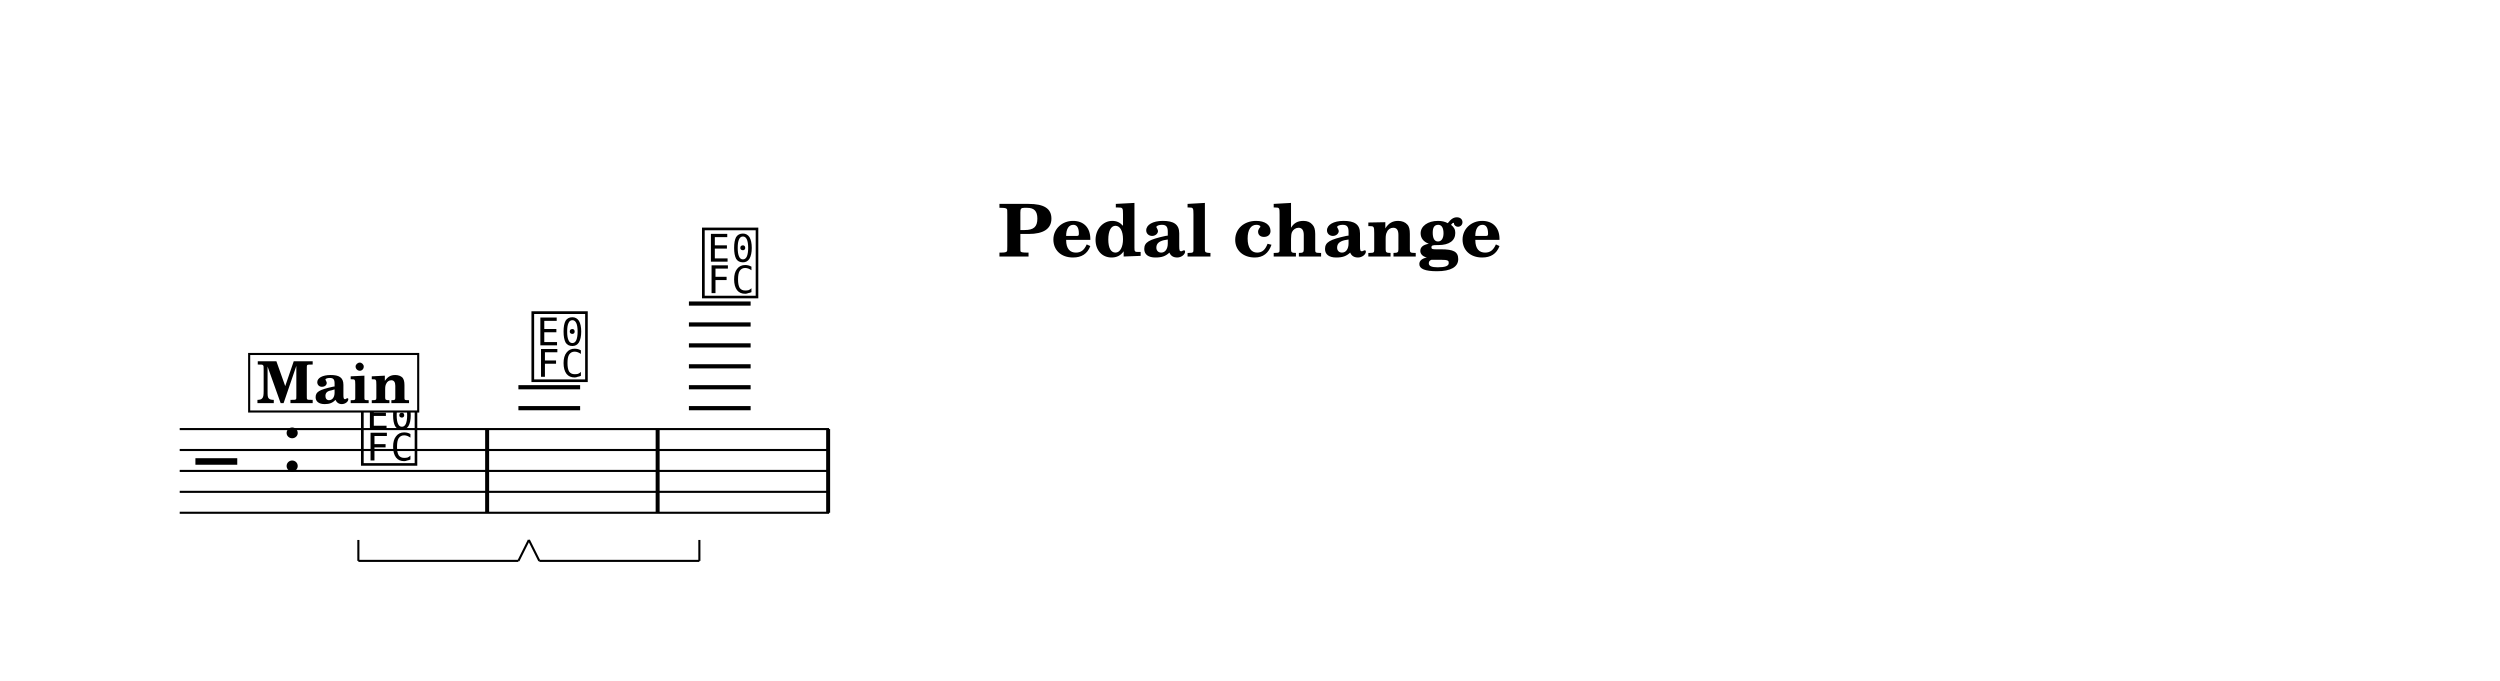
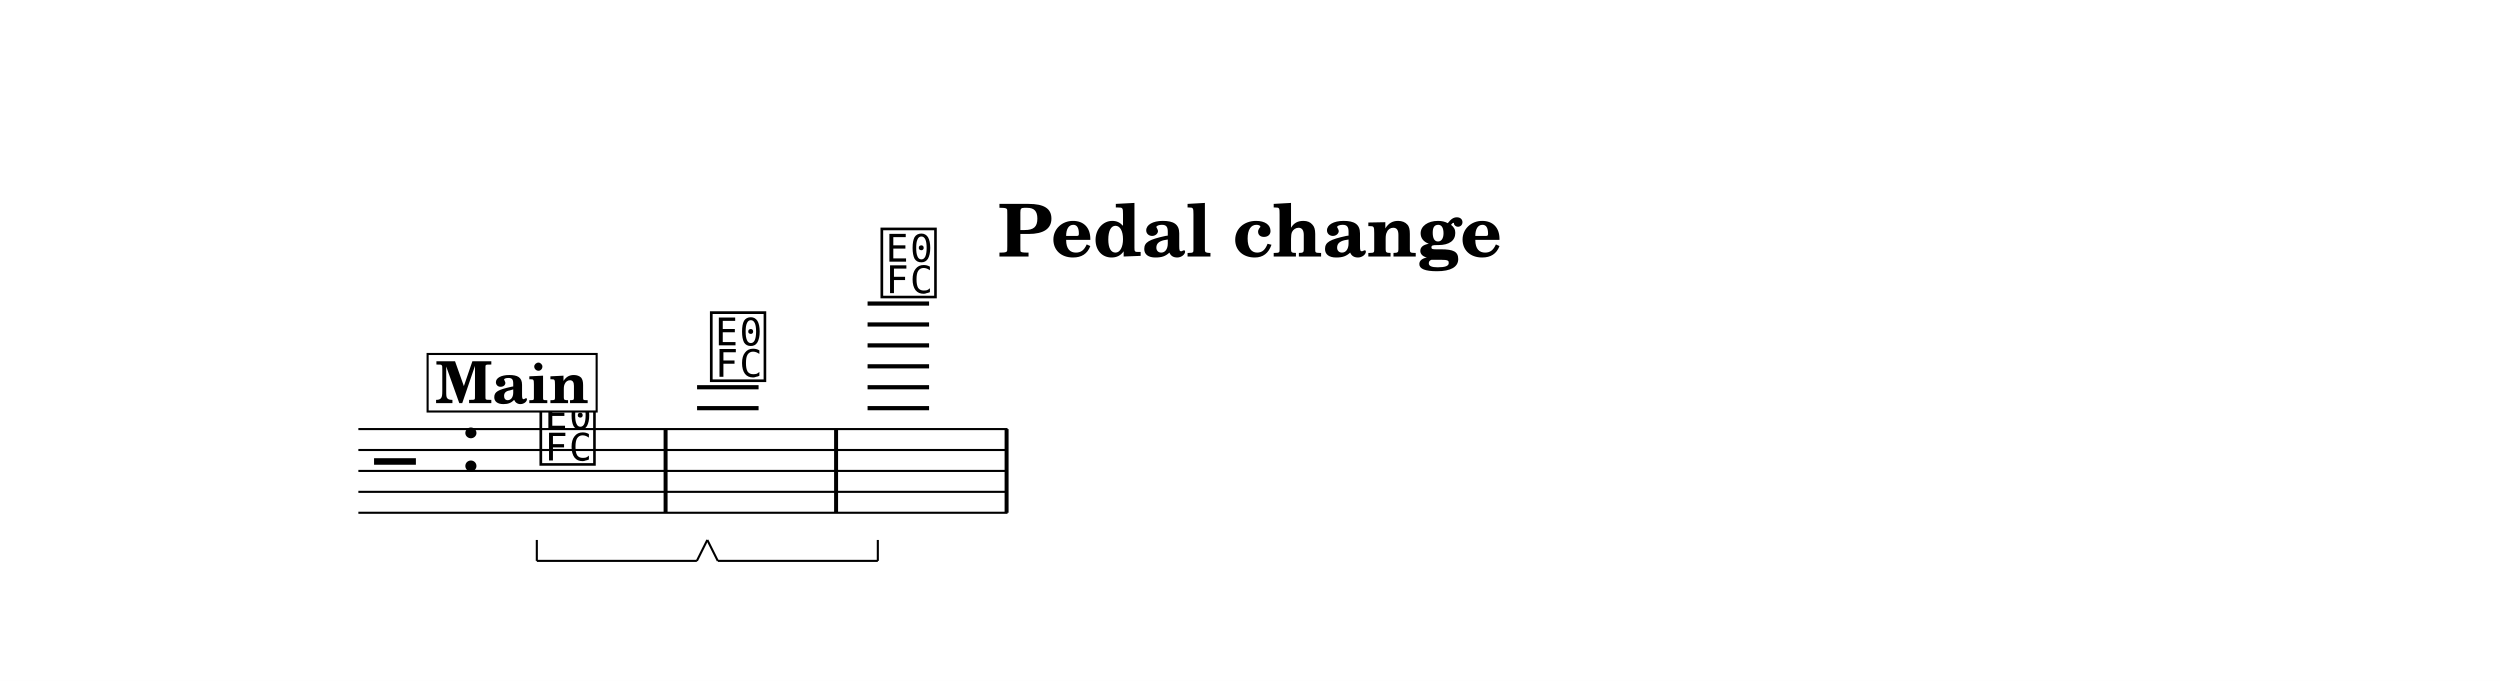
<svg xmlns="http://www.w3.org/2000/svg" width="1195.0" height="325.5" viewBox="0 0 119.50 32.55" font-family="TeX Gyre Schola, serif">
  <style>
  @font-face { font-family: 'Emmentaler'; src: local('Emmentaler'); }
  .music { font-family: 'Emmentaler', serif; }
</style>
  <rect x="0" y="0" width="119.50" height="32.55" fill="#FFFFFF" />
  <text x="59.75" y="12.26" font-size="3.49" font-weight="bold" text-anchor="middle" data-pos="318">Pedal change</text>
  <g transform="translate(8.54,0.00) scale(1,1)">
-     <line x1="0.05" y1="20.51" x2="31.09" y2="20.51" stroke="#000000" stroke-width="0.100" />
-     <line x1="0.05" y1="21.51" x2="31.09" y2="21.51" stroke="#000000" stroke-width="0.100" />
-     <line x1="0.05" y1="22.51" x2="31.09" y2="22.51" stroke="#000000" stroke-width="0.100" />
-     <line x1="0.05" y1="23.51" x2="31.09" y2="23.51" stroke="#000000" stroke-width="0.100" />
-     <line x1="0.05" y1="24.51" x2="31.09" y2="24.51" stroke="#000000" stroke-width="0.100" />
-     <text class="music" x="0.80" y="23.51" font-size="4.00" data-pos="360"></text>
-     <text class="music" x="4.88" y="22.51" font-size="4.00" data-pos="338"></text>
-     <line x1="16.24" y1="19.51" x2="19.19" y2="19.51" stroke="#000000" stroke-width="0.200" />
-     <line x1="16.24" y1="18.51" x2="19.19" y2="18.51" stroke="#000000" stroke-width="0.200" />
-     <line x1="24.39" y1="19.51" x2="27.34" y2="19.51" stroke="#000000" stroke-width="0.200" />
-     <line x1="24.39" y1="18.51" x2="27.34" y2="18.51" stroke="#000000" stroke-width="0.200" />
-     <line x1="24.39" y1="17.51" x2="27.34" y2="17.51" stroke="#000000" stroke-width="0.200" />
-     <line x1="24.39" y1="16.51" x2="27.34" y2="16.51" stroke="#000000" stroke-width="0.200" />
-     <line x1="24.39" y1="15.51" x2="27.34" y2="15.51" stroke="#000000" stroke-width="0.200" />
-     <line x1="24.39" y1="14.51" x2="27.34" y2="14.51" stroke="#000000" stroke-width="0.200" />
-     <text class="music" x="8.59" y="22.01" font-size="4.00" data-pos="392"></text>
-     <text class="music" x="16.74" y="18.01" font-size="4.00" data-pos="406"></text>
-     <text class="music" x="24.89" y="14.01" font-size="4.00" data-pos="429"></text>
-     <rect x="14.65" y="20.51" width="0.19" height="4.00" data-pos="404" />
-     <rect x="22.80" y="20.51" width="0.19" height="4.00" data-pos="427" />
-     <rect x="30.95" y="20.51" width="0.19" height="4.00" data-pos="442" />
-     <rect x="3.37" y="16.92" width="8.08" height="2.75" fill="#FFFFFF" stroke="#000000" stroke-width="0.100" data-pos="370" />
-     <text x="7.40" y="19.27" font-size="2.77" font-weight="bold" text-anchor="middle" data-pos="370">Main</text>
-     <line x1="8.59" y1="26.81" x2="16.24" y2="26.81" stroke="#000000" stroke-width="0.100" data-pos="395" />
-     <line x1="16.24" y1="26.81" x2="16.74" y2="25.81" stroke="#000000" stroke-width="0.100" data-pos="395" />
-     <line x1="8.59" y1="26.81" x2="8.59" y2="25.81" stroke="#000000" stroke-width="0.100" data-pos="395" />
-     <line x1="17.24" y1="26.81" x2="24.89" y2="26.81" stroke="#000000" stroke-width="0.100" data-pos="418" />
-     <line x1="24.89" y1="26.81" x2="24.89" y2="25.81" stroke="#000000" stroke-width="0.100" data-pos="418" />
-     <line x1="17.24" y1="26.81" x2="16.74" y2="25.81" stroke="#000000" stroke-width="0.100" data-pos="418" />
+     <line x1="8.59" y1="20.51" x2="39.62" y2="20.51" stroke="#000000" stroke-width="0.100" />
+     <line x1="8.59" y1="21.51" x2="39.62" y2="21.51" stroke="#000000" stroke-width="0.100" />
+     <line x1="8.59" y1="22.51" x2="39.62" y2="22.51" stroke="#000000" stroke-width="0.100" />
+     <line x1="8.59" y1="23.51" x2="39.62" y2="23.51" stroke="#000000" stroke-width="0.100" />
+     <line x1="8.59" y1="24.51" x2="39.62" y2="24.51" stroke="#000000" stroke-width="0.100" />
+     <text class="music" x="9.34" y="23.51" font-size="4.00" data-pos="360"></text>
+     <text class="music" x="13.42" y="22.51" font-size="4.00" data-pos="338"></text>
+     <line x1="24.78" y1="19.51" x2="27.72" y2="19.51" stroke="#000000" stroke-width="0.200" />
+     <line x1="24.78" y1="18.51" x2="27.72" y2="18.51" stroke="#000000" stroke-width="0.200" />
+     <line x1="32.93" y1="19.51" x2="35.87" y2="19.51" stroke="#000000" stroke-width="0.200" />
+     <line x1="32.93" y1="18.51" x2="35.87" y2="18.51" stroke="#000000" stroke-width="0.200" />
+     <line x1="32.93" y1="17.51" x2="35.87" y2="17.51" stroke="#000000" stroke-width="0.200" />
+     <line x1="32.93" y1="16.51" x2="35.87" y2="16.51" stroke="#000000" stroke-width="0.200" />
+     <line x1="32.93" y1="15.51" x2="35.87" y2="15.51" stroke="#000000" stroke-width="0.200" />
+     <line x1="32.93" y1="14.51" x2="35.87" y2="14.51" stroke="#000000" stroke-width="0.200" />
+     <text class="music" x="17.12" y="22.01" font-size="4.00" data-pos="392"></text>
+     <text class="music" x="25.27" y="18.01" font-size="4.00" data-pos="406"></text>
+     <text class="music" x="33.42" y="14.01" font-size="4.00" data-pos="429"></text>
+     <rect x="23.18" y="20.51" width="0.19" height="4.00" data-pos="404" />
+     <rect x="31.33" y="20.51" width="0.19" height="4.00" data-pos="427" />
+     <rect x="39.48" y="20.51" width="0.19" height="4.00" data-pos="442" />
+     <rect x="11.90" y="16.92" width="8.08" height="2.75" fill="#FFFFFF" stroke="#000000" stroke-width="0.100" data-pos="370" />
+     <text x="15.94" y="19.27" font-size="2.77" font-weight="bold" text-anchor="middle" data-pos="370">Main</text>
+     <line x1="17.12" y1="26.81" x2="24.77" y2="26.81" stroke="#000000" stroke-width="0.100" data-pos="395" />
+     <line x1="24.77" y1="26.81" x2="25.27" y2="25.81" stroke="#000000" stroke-width="0.100" data-pos="395" />
+     <line x1="17.12" y1="26.81" x2="17.12" y2="25.81" stroke="#000000" stroke-width="0.100" data-pos="395" />
+     <line x1="25.77" y1="26.81" x2="33.42" y2="26.81" stroke="#000000" stroke-width="0.100" data-pos="418" />
+     <line x1="33.42" y1="26.81" x2="33.42" y2="25.81" stroke="#000000" stroke-width="0.100" data-pos="418" />
+     <line x1="25.77" y1="26.81" x2="25.27" y2="25.81" stroke="#000000" stroke-width="0.100" data-pos="418" />
  </g>
</svg>
